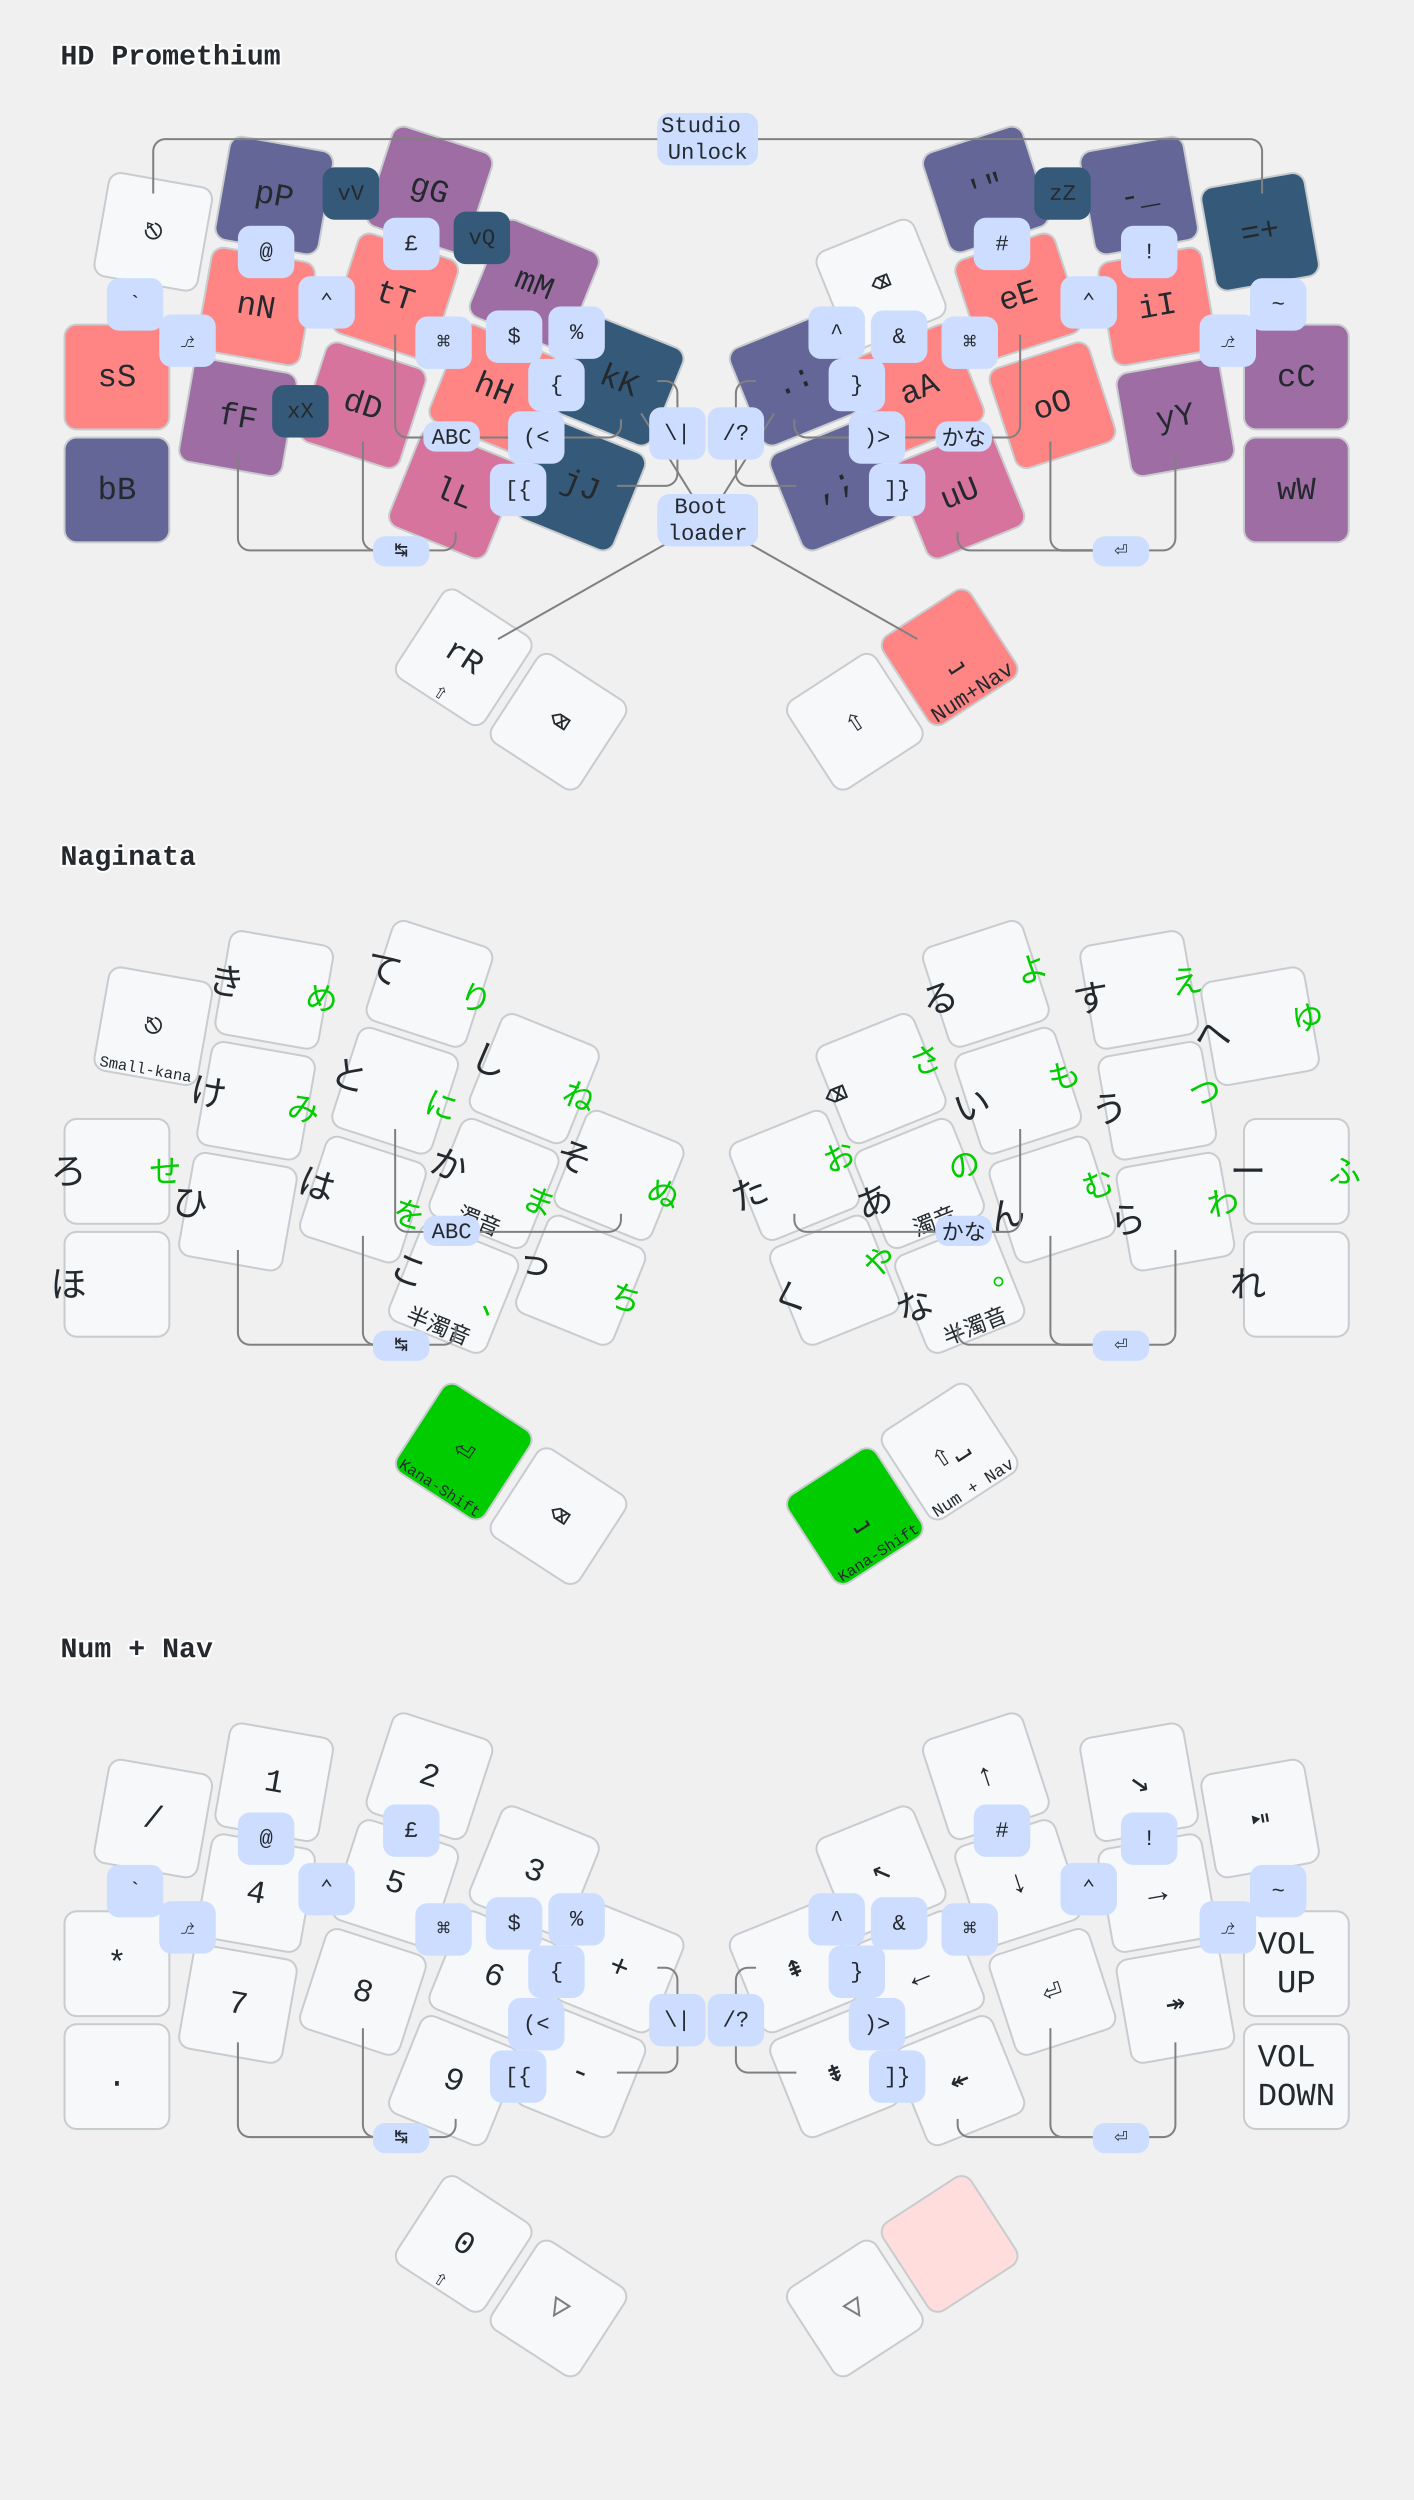
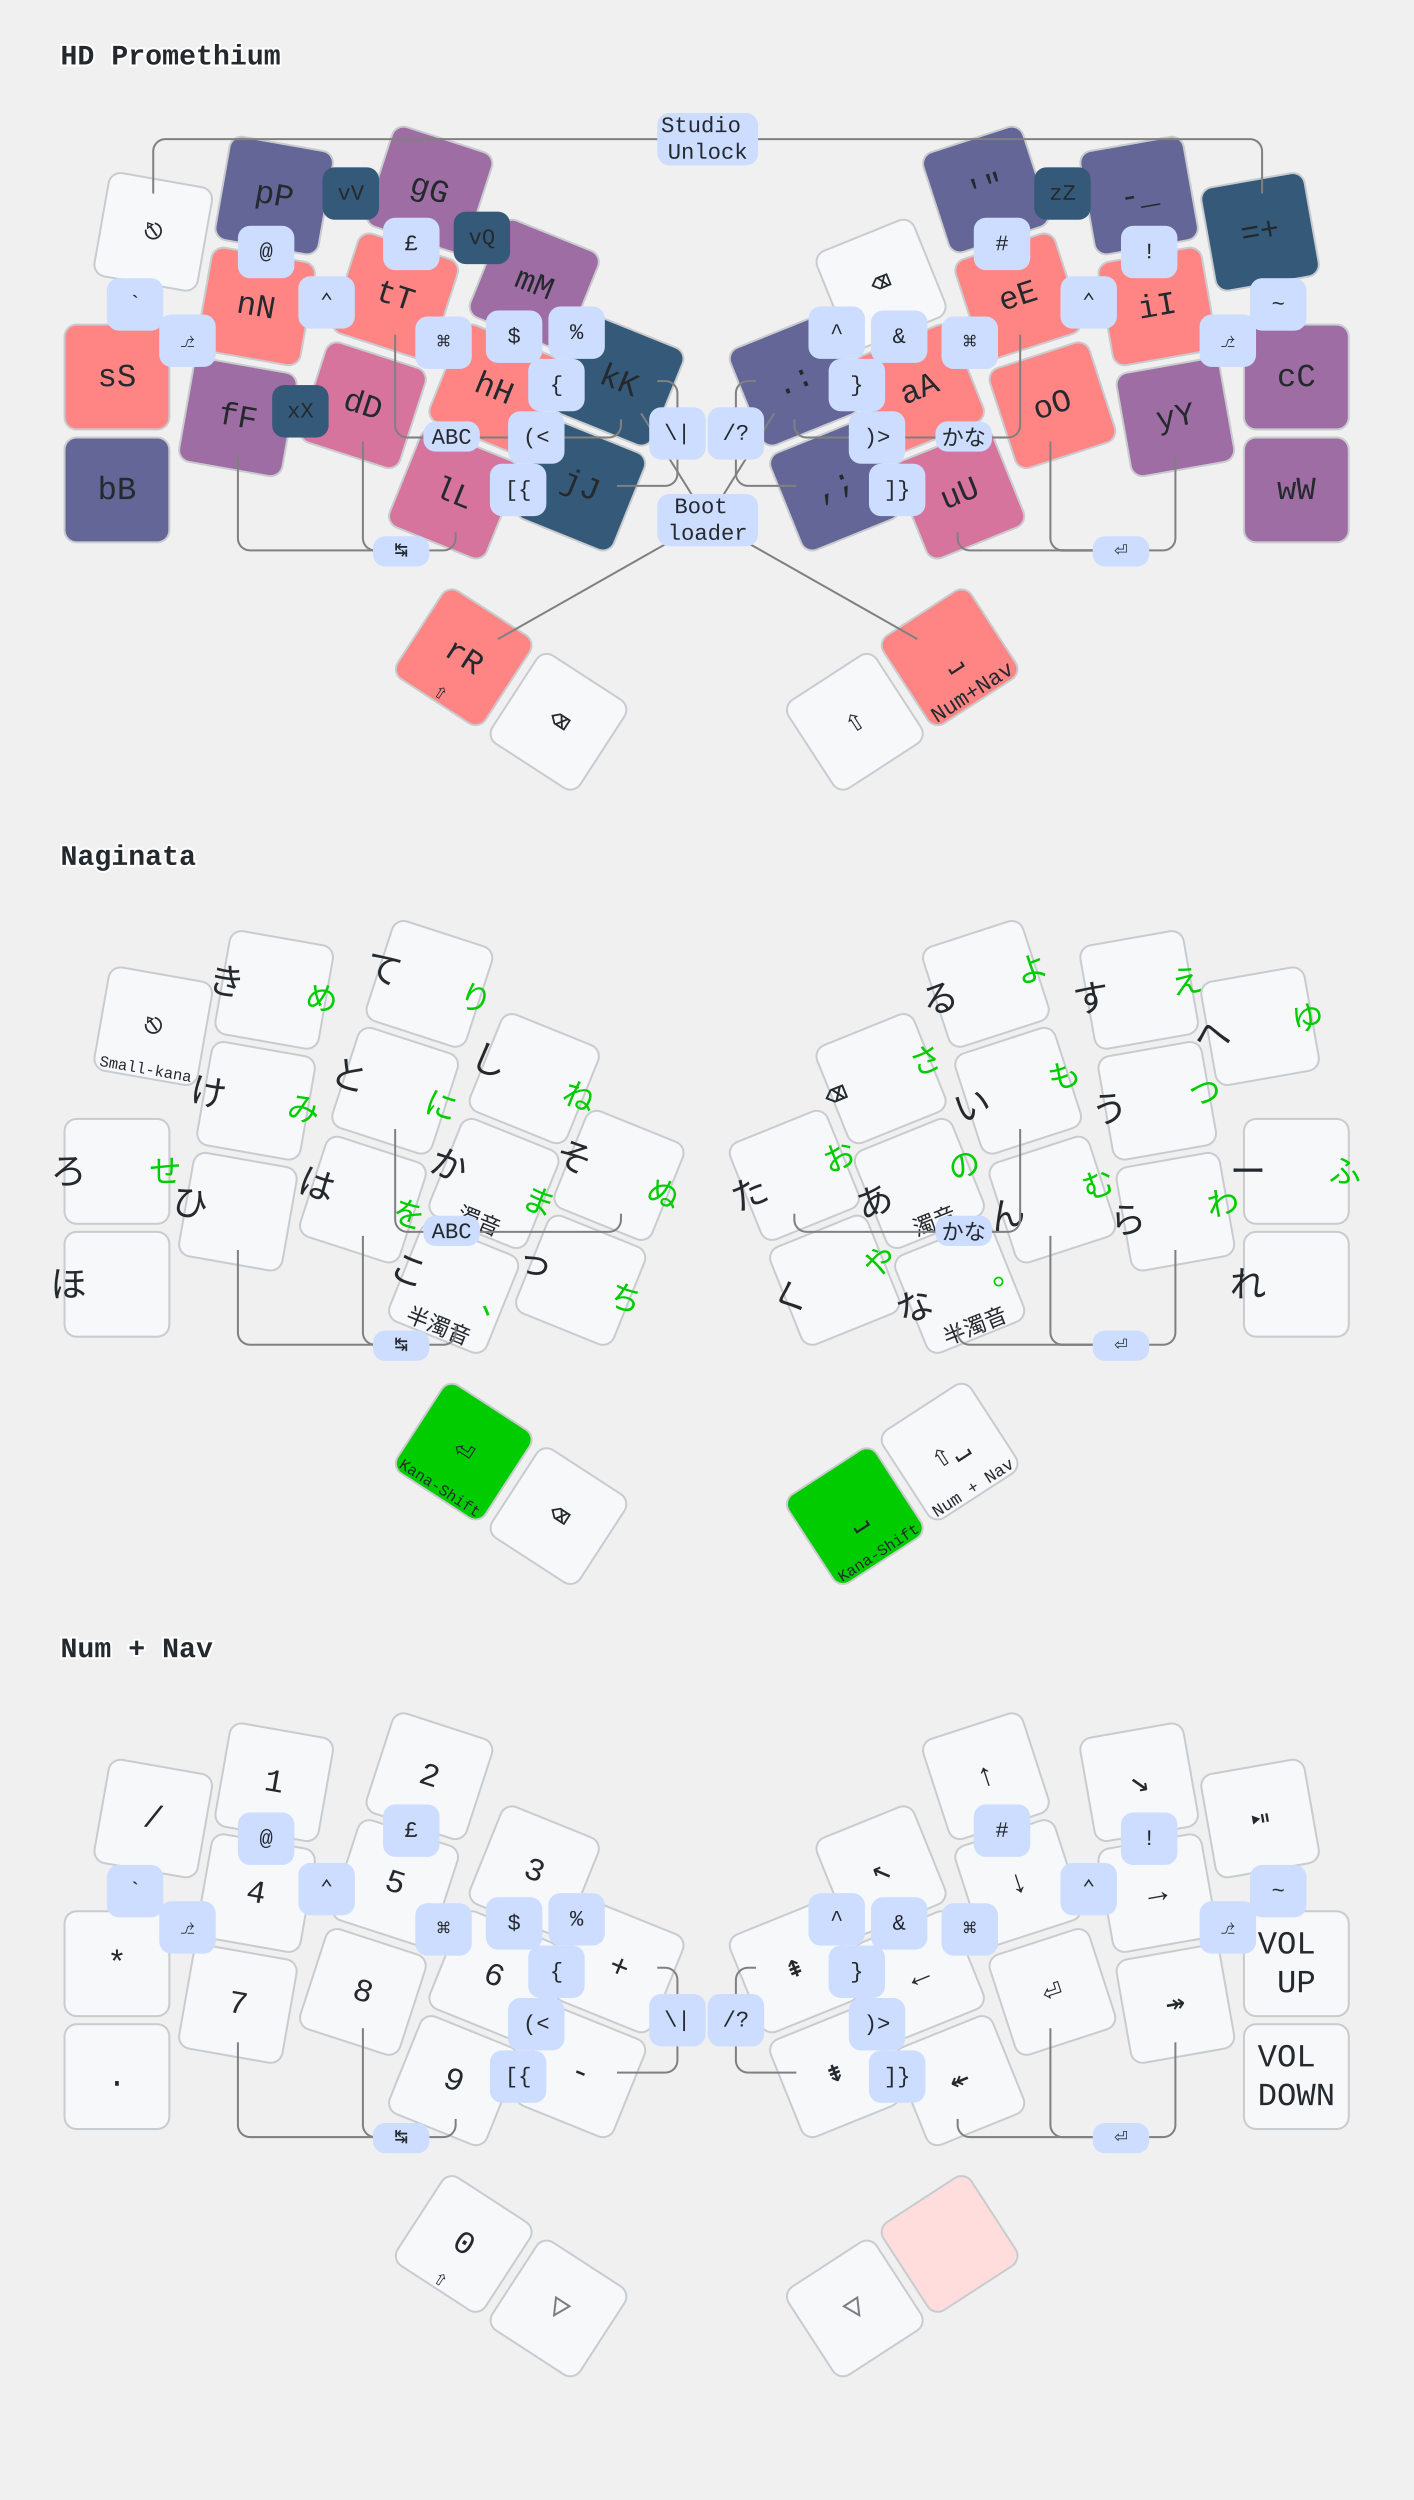
<svg xmlns="http://www.w3.org/2000/svg" width="701" height="1240" viewBox="0 0 701 1240" class="keymap">
  <style>/* inherit to force styles through use tags*/
svg path {
    fill: inherit;
}
/* font and background color specifications */
svg.keymap {
    font-family: SFMono-Regular,Consolas,Liberation Mono,Menlo,monospace;
    font-size: 14px;
    font-kerning: normal;
    text-rendering: optimizeLegibility;
    fill: #24292e;
}

/* default key styling */
rect.key {
    fill: #f6f8fa;
    stroke: #c9cccf;
    stroke-width: 1;
}

/* color accent for combo boxes */
rect.combo {
    fill: #cdf;
}

/* color accent for held keys */
rect.held, rect.combo.held {
    fill: #fdd;
}

/* color accent for ghost (optional) keys */
rect.ghost, rect.combo.ghost {
    stroke-dasharray: 4, 4;
    stroke-width: 2;
}

text {
    text-anchor: middle;
    dominant-baseline: middle;
}

/* styling for layer labels */
text.label {
    font-weight: bold;
    text-anchor: start;
    stroke: white;
    stroke-width: 2;
    paint-order: stroke;
}

text.tap {
    font-size: 16px;
}

/* styling for combo tap, and key hold/shifted label text */
text.combo, text.hold, text.shifted {
    font-size: 11px;
}

text.hold {
    text-anchor: middle;
    dominant-baseline: auto;
}

text.shifted {
    text-anchor: middle;
    dominant-baseline: hanging;
}

/* styling for hold/shifted label text in combo box */
text.combo.hold, text.combo.shifted {
    font-size: 8px;
}

/* lighter symbol for transparent keys */
text.trans {
    fill: #7b7e81;
}

/* styling for combo dendrons */
path.combo {
    stroke-width: 1;
    stroke: gray;
    fill: none;
}

/* Start Tabler Icons Cleanup */
/* cannot use height/width with glyphs */
.icon-tabler &gt; path {
    fill: inherit;
    stroke: inherit;
}
/* hide tabler's default box */
.icon-tabler &gt; path[stroke="none"][fill="none"] {
    visibility: collapse;
}

rect.low {
    fill: #355978;
}
rect.medium-low {
    fill: #636696;
}
rect.medium {
    fill: #9E6DA4;
}
rect.medium-high {
    fill: #D7749D;
}
rect.high {
    fill: #FF8585;
}

/* green styling for Naginata kana-shift */
rect.kshift {
    fill: #00CC00;
}
text.left {
    font-size: 18px;
    translate: 16px 7px;
}
text.right {
    fill: #00CC00;
    font-size: 16px;
    translate: -16px -10px;
}
</style>
  <g transform="translate(30, 0)" class="layer-HD Promethium">
    <text x="0" y="28" class="label" id="HD-Promethium">HD Promethium</text>
    <g transform="translate(0, 59)">
      <g transform="translate(46, 56) rotate(10.0)" class="key keypos-0">
        <rect rx="6" ry="6" x="-26" y="-26" width="52" height="52" class="key" />
        <text x="0" y="0" class="key tap">⎋</text>
      </g>
      <g transform="translate(106, 38) rotate(10.0)" class="key medium-low keypos-1">
        <rect rx="6" ry="6" x="-26" y="-26" width="52" height="52" class="key medium-low" />
        <text x="0" y="0" class="key medium-low tap">pP</text>
      </g>
      <g transform="translate(183, 35) rotate(18.0)" class="key medium keypos-2">
        <rect rx="6" ry="6" x="-26" y="-26" width="52" height="52" class="key medium" />
        <text x="0" y="0" class="key medium tap">gG</text>
      </g>
      <g transform="translate(235, 82) rotate(22.0)" class="key medium keypos-3">
        <rect rx="6" ry="6" x="-26" y="-26" width="52" height="52" class="key medium" />
        <text x="0" y="0" class="key medium tap">mM</text>
      </g>
      <g transform="translate(277, 130) rotate(22.0)" class="key low keypos-4">
        <rect rx="6" ry="6" x="-26" y="-26" width="52" height="52" class="key low" />
        <text x="0" y="0" class="key low tap">kK</text>
      </g>
      <g transform="translate(364, 130) rotate(-22.0)" class="key medium-low keypos-5">
        <rect rx="6" ry="6" x="-26" y="-26" width="52" height="52" class="key medium-low" />
        <text x="0" y="0" class="key medium-low tap">.:</text>
      </g>
      <g transform="translate(407, 82) rotate(-22.0)" class="key keypos-6">
        <rect rx="6" ry="6" x="-26" y="-26" width="52" height="52" class="key" />
        <text x="0" y="0" class="key tap">⌫</text>
      </g>
      <g transform="translate(459, 35) rotate(-18.0)" class="key medium-low keypos-7">
        <rect rx="6" ry="6" x="-26" y="-26" width="52" height="52" class="key medium-low" />
        <text x="0" y="0" class="key medium-low tap">'"</text>
      </g>
      <g transform="translate(535, 38) rotate(-10.0)" class="key medium-low keypos-8">
        <rect rx="6" ry="6" x="-26" y="-26" width="52" height="52" class="key medium-low" />
        <text x="0" y="0" class="key medium-low tap">-_</text>
      </g>
      <g transform="translate(595, 56) rotate(-10.0)" class="key low keypos-9">
        <rect rx="6" ry="6" x="-26" y="-26" width="52" height="52" class="key low" />
        <text x="0" y="0" class="key low tap">=+</text>
      </g>
      <g transform="translate(28, 128)" class="key high keypos-10">
        <rect rx="6" ry="6" x="-26" y="-26" width="52" height="52" class="key high" />
        <text x="0" y="0" class="key high tap">sS</text>
      </g>
      <g transform="translate(97, 93) rotate(10.0)" class="key high keypos-11">
        <rect rx="6" ry="6" x="-26" y="-26" width="52" height="52" class="key high" />
        <text x="0" y="0" class="key high tap">nN</text>
      </g>
      <g transform="translate(166, 88) rotate(18.0)" class="key high keypos-12">
        <rect rx="6" ry="6" x="-26" y="-26" width="52" height="52" class="key high" />
        <text x="0" y="0" class="key high tap">tT</text>
      </g>
      <g transform="translate(215, 134) rotate(22.0)" class="key high keypos-13">
        <rect rx="6" ry="6" x="-26" y="-26" width="52" height="52" class="key high" />
        <text x="0" y="0" class="key high tap">hH</text>
      </g>
      <g transform="translate(258, 182) rotate(22.0)" class="key low keypos-14">
        <rect rx="6" ry="6" x="-26" y="-26" width="52" height="52" class="key low" />
        <text x="0" y="0" class="key low tap">jJ</text>
      </g>
      <g transform="translate(384, 182) rotate(-22.0)" class="key medium-low keypos-15">
        <rect rx="6" ry="6" x="-26" y="-26" width="52" height="52" class="key medium-low" />
        <text x="0" y="0" class="key medium-low tap">,;</text>
      </g>
      <g transform="translate(426, 134) rotate(-22.0)" class="key high keypos-16">
        <rect rx="6" ry="6" x="-26" y="-26" width="52" height="52" class="key high" />
        <text x="0" y="0" class="key high tap">aA</text>
      </g>
      <g transform="translate(475, 88) rotate(-18.0)" class="key high keypos-17">
        <rect rx="6" ry="6" x="-26" y="-26" width="52" height="52" class="key high" />
        <text x="0" y="0" class="key high tap">eE</text>
      </g>
      <g transform="translate(544, 93) rotate(-10.0)" class="key high keypos-18">
        <rect rx="6" ry="6" x="-26" y="-26" width="52" height="52" class="key high" />
        <text x="0" y="0" class="key high tap">iI</text>
      </g>
      <g transform="translate(613, 128)" class="key medium keypos-19">
        <rect rx="6" ry="6" x="-26" y="-26" width="52" height="52" class="key medium" />
        <text x="0" y="0" class="key medium tap">cC</text>
      </g>
      <g transform="translate(28, 184)" class="key medium-low keypos-20">
        <rect rx="6" ry="6" x="-26" y="-26" width="52" height="52" class="key medium-low" />
        <text x="0" y="0" class="key medium-low tap">bB</text>
      </g>
      <g transform="translate(88, 148) rotate(10.0)" class="key medium keypos-21">
        <rect rx="6" ry="6" x="-26" y="-26" width="52" height="52" class="key medium" />
        <text x="0" y="0" class="key medium tap">fF</text>
      </g>
      <g transform="translate(150, 142) rotate(18.0)" class="key medium-high keypos-22">
        <rect rx="6" ry="6" x="-26" y="-26" width="52" height="52" class="key medium-high" />
        <text x="0" y="0" class="key medium-high tap">dD</text>
      </g>
      <g transform="translate(195, 186) rotate(22.0)" class="key medium-high keypos-23">
        <rect rx="6" ry="6" x="-26" y="-26" width="52" height="52" class="key medium-high" />
        <text x="0" y="0" class="key medium-high tap">lL</text>
      </g>
      <g transform="translate(446, 186) rotate(-22.0)" class="key medium-high keypos-24">
        <rect rx="6" ry="6" x="-26" y="-26" width="52" height="52" class="key medium-high" />
        <text x="0" y="0" class="key medium-high tap">uU</text>
      </g>
      <g transform="translate(492, 142) rotate(-18.0)" class="key high keypos-25">
        <rect rx="6" ry="6" x="-26" y="-26" width="52" height="52" class="key high" />
        <text x="0" y="0" class="key high tap">oO</text>
      </g>
      <g transform="translate(553, 148) rotate(-10.0)" class="key medium keypos-26">
        <rect rx="6" ry="6" x="-26" y="-26" width="52" height="52" class="key medium" />
        <text x="0" y="0" class="key medium tap">yY</text>
      </g>
      <g transform="translate(613, 184)" class="key medium keypos-27">
        <rect rx="6" ry="6" x="-26" y="-26" width="52" height="52" class="key medium" />
        <text x="0" y="0" class="key medium tap">wW</text>
      </g>
-       <g transform="translate(200, 267) rotate(33.0)" class="key keypos-28">
-         <rect rx="6" ry="6" x="-26" y="-26" width="52" height="52" class="key" />
-         <text x="0" y="0" class="key tap">rR</text>
-         <text x="0" y="24" class="key hold">⇧</text>
+       <g transform="translate(200, 267) rotate(33.0)" class="key high keypos-28">
+         <rect rx="6" ry="6" x="-26" y="-26" width="52" height="52" class="key high" />
+         <text x="0" y="0" class="key high tap">rR</text>
+         <text x="0" y="24" class="key high hold">⇧</text>
      </g>
      <g transform="translate(247, 299) rotate(33.0)" class="key keypos-29">
        <rect rx="6" ry="6" x="-26" y="-26" width="52" height="52" class="key" />
        <text x="0" y="0" class="key tap">⌫</text>
      </g>
      <g transform="translate(394, 299) rotate(-33.0)" class="key keypos-30">
        <rect rx="6" ry="6" x="-26" y="-26" width="52" height="52" class="key" />
        <text x="0" y="0" class="key tap">⇧</text>
      </g>
      <g transform="translate(441, 267) rotate(-33.0)" class="key high keypos-31">
        <rect rx="6" ry="6" x="-26" y="-26" width="52" height="52" class="key high" />
        <text x="0" y="0" class="key high tap">⎵</text>
        <text x="0" y="24" class="key high hold">Num+Nav</text>
      </g>
      <g class="combo combopos-0">
        <path d="M321,10 h-269 a6.0,6.0 0 0 0 -6.0,6.0 v21" class="combo" />
        <path d="M321,10 h269 a6.0,6.0 0 0 1 6.0,6.0 v21" class="combo" />
        <rect rx="6" ry="6" x="296" y="-3" width="50" height="26" class="combo" />
        <text x="321" y="10" class="combo tap">
          <tspan x="321" dy="-0.6em">Studio</tspan>
          <tspan x="321" dy="1.2em">Unlock</tspan>
        </text>
      </g>
      <g class="combo combopos-1">
        <path d="M321,199 l-33,-53" class="combo" />
        <path d="M321,199 l33,-53" class="combo" />
        <path d="M321,199 l-104,59" class="combo" />
        <path d="M321,199 l104,59" class="combo" />
        <rect rx="6" ry="6" x="296" y="186" width="50" height="26" class="combo" />
        <text x="321" y="199" class="combo tap">
          <tspan x="321" dy="-0.6em">Boot</tspan>
          <tspan x="321" dy="1.2em">loader</tspan>
        </text>
      </g>
      <g class="combo combopos-2">
        <path d="M448,158 h-78 a6.0,6.0 0 0 1 -6.0,-6.0 v-3" class="combo" />
        <path d="M448,158 h22 a6.0,6.0 0 0 0 6.0,-6.0 v-45" class="combo" />
        <rect rx="6" ry="6" x="434" y="150" width="28" height="15" class="combo" />
        <text x="448" y="158" class="combo tap">かな</text>
      </g>
      <g class="combo combopos-3">
        <path d="M194,158 h78 a6.0,6.0 0 0 0 6.0,-6.0 v-3" class="combo" />
        <path d="M194,158 h-22 a6.0,6.0 0 0 1 -6.0,-6.0 v-45" class="combo" />
        <rect rx="6" ry="6" x="180" y="150" width="28" height="15" class="combo" />
        <text x="194" y="158" class="combo tap">ABC</text>
      </g>
      <g class="combo combopos-4">
        <path d="M169,214 h21 a6.0,6.0 0 0 0 6.0,-6.0 v-3" class="combo" />
        <path d="M169,214 h-13 a6.0,6.0 0 0 1 -6.0,-6.0 v-48" class="combo" />
        <path d="M169,214 h-75 a6.0,6.0 0 0 1 -6.0,-6.0 v-41" class="combo" />
        <rect rx="6" ry="6" x="155" y="207" width="28" height="15" class="combo" />
        <text x="169" y="214" class="combo tap">↹</text>
      </g>
      <g class="combo combopos-5">
        <path d="M526,214 h-75 a6.0,6.0 0 0 1 -6.0,-6.0 v-3" class="combo" />
        <path d="M526,214 h-29 a6.0,6.0 0 0 1 -6.0,-6.0 v-48" class="combo" />
        <path d="M526,214 h21 a6.0,6.0 0 0 0 6.0,-6.0 v-41" class="combo" />
        <rect rx="6" ry="6" x="512" y="207" width="28" height="15" class="combo" />
        <text x="526" y="214" class="combo tap">⏎</text>
      </g>
      <g class="combo combopos-6">
        <rect rx="6" ry="6" x="49" y="97" width="28" height="26" class="combo" />
        <text x="63" y="110" class="combo tap">⎇</text>
      </g>
      <g class="combo combopos-7">
        <rect rx="6" ry="6" x="118" y="78" width="28" height="26" class="combo" />
        <text x="132" y="91" class="combo tap">⌃</text>
      </g>
      <g class="combo combopos-8">
        <rect rx="6" ry="6" x="176" y="98" width="28" height="26" class="combo" />
        <text x="190" y="111" class="combo tap">⌘</text>
      </g>
      <g class="combo combopos-9">
        <rect rx="6" ry="6" x="565" y="97" width="28" height="26" class="combo" />
        <text x="579" y="110" class="combo tap">⎇</text>
      </g>
      <g class="combo combopos-10">
        <rect rx="6" ry="6" x="496" y="78" width="28" height="26" class="combo" />
        <text x="510" y="91" class="combo tap">⌃</text>
      </g>
      <g class="combo combopos-11">
        <rect rx="6" ry="6" x="437" y="98" width="28" height="26" class="combo" />
        <text x="451" y="111" class="combo tap">⌘</text>
      </g>
      <g class="combo low combopos-12">
        <rect rx="6" ry="6" x="195" y="46" width="28" height="26" class="combo low" />
        <text x="209" y="59" class="combo low tap">vQ</text>
      </g>
      <g class="combo low combopos-13">
        <rect rx="6" ry="6" x="483" y="24" width="28" height="26" class="combo low" />
        <text x="497" y="37" class="combo low tap">zZ</text>
      </g>
      <g class="combo low combopos-14">
        <rect rx="6" ry="6" x="130" y="24" width="28" height="26" class="combo low" />
        <text x="144" y="37" class="combo low tap">vV</text>
      </g>
      <g class="combo low combopos-15">
        <rect rx="6" ry="6" x="105" y="132" width="28" height="26" class="combo low" />
        <text x="119" y="145" class="combo low tap">xX</text>
      </g>
      <g class="combo combopos-16">
        <rect rx="6" ry="6" x="23" y="79" width="28" height="26" class="combo" />
        <text x="37" y="92" class="combo tap">`</text>
      </g>
      <g class="combo combopos-17">
        <rect rx="6" ry="6" x="88" y="53" width="28" height="26" class="combo" />
        <text x="102" y="66" class="combo tap">@</text>
      </g>
      <g class="combo combopos-18">
        <rect rx="6" ry="6" x="160" y="49" width="28" height="26" class="combo" />
        <text x="174" y="62" class="combo tap">£</text>
      </g>
      <g class="combo combopos-19">
        <rect rx="6" ry="6" x="211" y="95" width="28" height="26" class="combo" />
        <text x="225" y="108" class="combo tap">$</text>
      </g>
      <g class="combo combopos-20">
        <rect rx="6" ry="6" x="242" y="93" width="28" height="26" class="combo" />
        <text x="256" y="106" class="combo tap">%</text>
      </g>
      <g class="combo combopos-21">
        <path d="M306,156 v-20 a6.0,6.0 0 0 0 -6.0,-6.0 h-4" class="combo" />
        <path d="M306,156 v20 a6.0,6.0 0 0 1 -6.0,6.0 h-24" class="combo" />
        <rect rx="6" ry="6" x="292" y="143" width="28" height="26" class="combo" />
        <text x="306" y="156" class="combo tap">\|</text>
      </g>
      <g class="combo combopos-22">
        <path d="M335,156 v-20 a6.0,6.0 0 0 1 6.0,-6.0 h4" class="combo" />
        <path d="M335,156 v20 a6.0,6.0 0 0 0 6.0,6.0 h24" class="combo" />
        <rect rx="6" ry="6" x="321" y="143" width="28" height="26" class="combo" />
        <text x="335" y="156" class="combo tap">/?</text>
      </g>
      <g class="combo combopos-23">
        <rect rx="6" ry="6" x="371" y="93" width="28" height="26" class="combo" />
        <text x="385" y="106" class="combo tap">^</text>
      </g>
      <g class="combo combopos-24">
        <rect rx="6" ry="6" x="402" y="95" width="28" height="26" class="combo" />
        <text x="416" y="108" class="combo tap">&amp;</text>
      </g>
      <g class="combo combopos-25">
        <rect rx="6" ry="6" x="453" y="49" width="28" height="26" class="combo" />
        <text x="467" y="62" class="combo tap">#</text>
      </g>
      <g class="combo combopos-26">
        <rect rx="6" ry="6" x="526" y="53" width="28" height="26" class="combo" />
        <text x="540" y="66" class="combo tap">!</text>
      </g>
      <g class="combo combopos-27">
        <rect rx="6" ry="6" x="590" y="79" width="28" height="26" class="combo" />
        <text x="604" y="92" class="combo tap">~</text>
      </g>
      <g class="combo combopos-28">
        <rect rx="6" ry="6" x="232" y="119" width="28" height="26" class="combo" />
        <text x="246" y="132" class="combo tap">{</text>
      </g>
      <g class="combo combopos-29">
        <rect rx="6" ry="6" x="381" y="119" width="28" height="26" class="combo" />
        <text x="395" y="132" class="combo tap">}</text>
      </g>
      <g class="combo combopos-30">
        <rect rx="6" ry="6" x="222" y="145" width="28" height="26" class="combo" />
        <text x="236" y="158" class="combo tap">(&lt;</text>
      </g>
      <g class="combo combopos-31">
        <rect rx="6" ry="6" x="391" y="145" width="28" height="26" class="combo" />
        <text x="405" y="158" class="combo tap">)&gt;</text>
      </g>
      <g class="combo combopos-32">
        <rect rx="6" ry="6" x="213" y="171" width="28" height="26" class="combo" />
        <text x="227" y="184" class="combo tap">[{</text>
      </g>
      <g class="combo combopos-33">
        <rect rx="6" ry="6" x="401" y="171" width="28" height="26" class="combo" />
        <text x="415" y="184" class="combo tap">]}</text>
      </g>
    </g>
  </g>
  <g transform="translate(30, 397)" class="layer-Naginata">
    <text x="0" y="28" class="label" id="Naginata">Naginata</text>
    <g transform="translate(0, 56)">
      <g transform="translate(46, 56) rotate(10.0)" class="key keypos-0">
        <rect rx="6" ry="6" x="-26" y="-26" width="52" height="52" class="key" />
        <text x="0" y="0" class="key tap">⎋</text>
        <text x="0" y="24" class="key hold">
          <tspan style="font-size: 70%">Small-kana</tspan>
        </text>
      </g>
      <g transform="translate(106, 38) rotate(10.0)" class="key keypos-1">
        <rect rx="6" ry="6" x="-26" y="-26" width="52" height="52" class="key" />
        <text x="-24" y="0" class="key left">き</text>
        <text x="24" y="0" class="key right">め</text>
      </g>
      <g transform="translate(183, 35) rotate(18.0)" class="key keypos-2">
        <rect rx="6" ry="6" x="-26" y="-26" width="52" height="52" class="key" />
        <text x="-24" y="0" class="key left">て</text>
        <text x="24" y="0" class="key right">り</text>
      </g>
      <g transform="translate(235, 82) rotate(22.0)" class="key keypos-3">
        <rect rx="6" ry="6" x="-26" y="-26" width="52" height="52" class="key" />
        <text x="-24" y="0" class="key left">し</text>
        <text x="24" y="0" class="key right">ね</text>
      </g>
      <g transform="translate(277, 130) rotate(22.0)" class="key keypos-4">
        <rect rx="6" ry="6" x="-26" y="-26" width="52" height="52" class="key" />
        <text x="-24" y="0" class="key left">そ</text>
        <text x="24" y="0" class="key right">ぬ</text>
      </g>
      <g transform="translate(364, 130) rotate(-22.0)" class="key keypos-5">
        <rect rx="6" ry="6" x="-26" y="-26" width="52" height="52" class="key" />
        <text x="-24" y="0" class="key left">た</text>
        <text x="24" y="0" class="key right">お</text>
      </g>
      <g transform="translate(407, 82) rotate(-22.0)" class="key keypos-6">
        <rect rx="6" ry="6" x="-26" y="-26" width="52" height="52" class="key" />
        <text x="-24" y="0" class="key left">⌫</text>
        <text x="24" y="0" class="key right">さ</text>
      </g>
      <g transform="translate(459, 35) rotate(-18.0)" class="key keypos-7">
        <rect rx="6" ry="6" x="-26" y="-26" width="52" height="52" class="key" />
        <text x="-24" y="0" class="key left">る</text>
        <text x="24" y="0" class="key right">よ</text>
      </g>
      <g transform="translate(535, 38) rotate(-10.0)" class="key keypos-8">
        <rect rx="6" ry="6" x="-26" y="-26" width="52" height="52" class="key" />
        <text x="-24" y="0" class="key left">す</text>
        <text x="24" y="0" class="key right">え</text>
      </g>
      <g transform="translate(595, 56) rotate(-10.0)" class="key keypos-9">
        <rect rx="6" ry="6" x="-26" y="-26" width="52" height="52" class="key" />
        <text x="-24" y="0" class="key left">へ</text>
        <text x="24" y="0" class="key right">ゆ</text>
      </g>
      <g transform="translate(28, 128)" class="key keypos-10">
        <rect rx="6" ry="6" x="-26" y="-26" width="52" height="52" class="key" />
        <text x="-24" y="0" class="key left">ろ</text>
        <text x="24" y="0" class="key right">せ</text>
      </g>
      <g transform="translate(97, 93) rotate(10.0)" class="key keypos-11">
        <rect rx="6" ry="6" x="-26" y="-26" width="52" height="52" class="key" />
        <text x="-24" y="0" class="key left">け</text>
        <text x="24" y="0" class="key right">み</text>
      </g>
      <g transform="translate(166, 88) rotate(18.0)" class="key keypos-12">
        <rect rx="6" ry="6" x="-26" y="-26" width="52" height="52" class="key" />
        <text x="-24" y="0" class="key left">と</text>
        <text x="24" y="0" class="key right">に</text>
      </g>
      <g transform="translate(215, 134) rotate(22.0)" class="key keypos-13">
        <rect rx="6" ry="6" x="-26" y="-26" width="52" height="52" class="key" />
        <text x="0" y="24" class="key hold">濁音</text>
        <text x="-24" y="0" class="key left">か</text>
        <text x="24" y="0" class="key right">ま</text>
      </g>
      <g transform="translate(258, 182) rotate(22.0)" class="key keypos-14">
        <rect rx="6" ry="6" x="-26" y="-26" width="52" height="52" class="key" />
        <text x="-24" y="0" class="key left">っ</text>
        <text x="24" y="0" class="key right">ち</text>
      </g>
      <g transform="translate(384, 182) rotate(-22.0)" class="key keypos-15">
        <rect rx="6" ry="6" x="-26" y="-26" width="52" height="52" class="key" />
        <text x="-24" y="0" class="key left">く</text>
        <text x="24" y="0" class="key right">や</text>
      </g>
      <g transform="translate(426, 134) rotate(-22.0)" class="key keypos-16">
        <rect rx="6" ry="6" x="-26" y="-26" width="52" height="52" class="key" />
        <text x="0" y="24" class="key hold">濁音</text>
        <text x="-24" y="0" class="key left">あ</text>
        <text x="24" y="0" class="key right">の</text>
      </g>
      <g transform="translate(475, 88) rotate(-18.0)" class="key keypos-17">
        <rect rx="6" ry="6" x="-26" y="-26" width="52" height="52" class="key" />
        <text x="-24" y="0" class="key left">い</text>
        <text x="24" y="0" class="key right">も</text>
      </g>
      <g transform="translate(544, 93) rotate(-10.0)" class="key keypos-18">
        <rect rx="6" ry="6" x="-26" y="-26" width="52" height="52" class="key" />
        <text x="-24" y="0" class="key left">う</text>
        <text x="24" y="0" class="key right">つ</text>
      </g>
      <g transform="translate(613, 128)" class="key keypos-19">
        <rect rx="6" ry="6" x="-26" y="-26" width="52" height="52" class="key" />
        <text x="-24" y="0" class="key left">ー</text>
        <text x="24" y="0" class="key right">ふ</text>
      </g>
      <g transform="translate(28, 184)" class="key keypos-20">
        <rect rx="6" ry="6" x="-26" y="-26" width="52" height="52" class="key" />
        <text x="-24" y="0" class="key left">ほ</text>
      </g>
      <g transform="translate(88, 148) rotate(10.0)" class="key keypos-21">
        <rect rx="6" ry="6" x="-26" y="-26" width="52" height="52" class="key" />
        <text x="-24" y="0" class="key left">ひ</text>
      </g>
      <g transform="translate(150, 142) rotate(18.0)" class="key keypos-22">
        <rect rx="6" ry="6" x="-26" y="-26" width="52" height="52" class="key" />
        <text x="-24" y="0" class="key left">は</text>
        <text x="24" y="0" class="key right">を</text>
      </g>
      <g transform="translate(195, 186) rotate(22.0)" class="key keypos-23">
        <rect rx="6" ry="6" x="-26" y="-26" width="52" height="52" class="key" />
        <text x="0" y="24" class="key hold">半濁音</text>
        <text x="-24" y="0" class="key left">こ</text>
        <text x="24" y="0" class="key right">、</text>
      </g>
      <g transform="translate(446, 186) rotate(-22.0)" class="key keypos-24">
        <rect rx="6" ry="6" x="-26" y="-26" width="52" height="52" class="key" />
        <text x="0" y="24" class="key hold">半濁音</text>
        <text x="-24" y="0" class="key left">な</text>
        <text x="24" y="0" class="key right">。</text>
      </g>
      <g transform="translate(492, 142) rotate(-18.0)" class="key keypos-25">
        <rect rx="6" ry="6" x="-26" y="-26" width="52" height="52" class="key" />
        <text x="-24" y="0" class="key left">ん</text>
        <text x="24" y="0" class="key right">む</text>
      </g>
      <g transform="translate(553, 148) rotate(-10.0)" class="key keypos-26">
        <rect rx="6" ry="6" x="-26" y="-26" width="52" height="52" class="key" />
        <text x="-24" y="0" class="key left">ら</text>
        <text x="24" y="0" class="key right">わ</text>
      </g>
      <g transform="translate(613, 184)" class="key keypos-27">
        <rect rx="6" ry="6" x="-26" y="-26" width="52" height="52" class="key" />
        <text x="-24" y="0" class="key left">れ</text>
      </g>
      <g transform="translate(200, 267) rotate(33.0)" class="key kshift keypos-28">
        <rect rx="6" ry="6" x="-26" y="-26" width="52" height="52" class="key kshift" />
        <text x="0" y="0" class="key kshift tap">⏎</text>
        <text x="0" y="24" class="key kshift hold">
          <tspan style="font-size: 70%">Kana-Shift</tspan>
        </text>
      </g>
      <g transform="translate(247, 299) rotate(33.0)" class="key keypos-29">
        <rect rx="6" ry="6" x="-26" y="-26" width="52" height="52" class="key" />
        <text x="0" y="0" class="key tap">⌫</text>
      </g>
      <g transform="translate(394, 299) rotate(-33.0)" class="key kshift keypos-30">
        <rect rx="6" ry="6" x="-26" y="-26" width="52" height="52" class="key kshift" />
        <text x="0" y="0" class="key kshift tap">⎵</text>
        <text x="0" y="24" class="key kshift hold">
          <tspan style="font-size: 70%">Kana-Shift</tspan>
        </text>
      </g>
      <g transform="translate(441, 267) rotate(-33.0)" class="key keypos-31">
        <rect rx="6" ry="6" x="-26" y="-26" width="52" height="52" class="key" />
        <text x="0" y="0" class="key tap">⇧⎵</text>
        <a href="#Num--Nav">
          <text x="0" y="24" class="key hold layer-activator">
            <tspan style="font-size: 78%">Num + Nav</tspan>
          </text>
        </a>
      </g>
      <g class="combo combopos-0">
        <path d="M448,158 h-78 a6.0,6.0 0 0 1 -6.0,-6.0 v-3" class="combo" />
        <path d="M448,158 h22 a6.0,6.0 0 0 0 6.0,-6.0 v-45" class="combo" />
        <rect rx="6" ry="6" x="434" y="150" width="28" height="15" class="combo" />
        <text x="448" y="158" class="combo tap">かな</text>
      </g>
      <g class="combo combopos-1">
        <path d="M194,158 h78 a6.0,6.0 0 0 0 6.0,-6.0 v-3" class="combo" />
        <path d="M194,158 h-22 a6.0,6.0 0 0 1 -6.0,-6.0 v-45" class="combo" />
        <rect rx="6" ry="6" x="180" y="150" width="28" height="15" class="combo" />
        <text x="194" y="158" class="combo tap">ABC</text>
      </g>
      <g class="combo combopos-2">
        <path d="M169,214 h21 a6.0,6.0 0 0 0 6.0,-6.0 v-3" class="combo" />
        <path d="M169,214 h-13 a6.0,6.0 0 0 1 -6.0,-6.0 v-48" class="combo" />
        <path d="M169,214 h-75 a6.0,6.0 0 0 1 -6.0,-6.0 v-41" class="combo" />
        <rect rx="6" ry="6" x="155" y="207" width="28" height="15" class="combo" />
        <text x="169" y="214" class="combo tap">↹</text>
      </g>
      <g class="combo combopos-3">
        <path d="M526,214 h-75 a6.0,6.0 0 0 1 -6.0,-6.0 v-3" class="combo" />
        <path d="M526,214 h-29 a6.0,6.0 0 0 1 -6.0,-6.0 v-48" class="combo" />
        <path d="M526,214 h21 a6.0,6.0 0 0 0 6.0,-6.0 v-41" class="combo" />
        <rect rx="6" ry="6" x="512" y="207" width="28" height="15" class="combo" />
        <text x="526" y="214" class="combo tap">⏎</text>
      </g>
    </g>
  </g>
  <g transform="translate(30, 790)" class="layer-Num + Nav">
    <text x="0" y="28" class="label" id="Num--Nav">Num + Nav</text>
    <g transform="translate(0, 56)">
      <g transform="translate(46, 56) rotate(10.0)" class="key keypos-0">
        <rect rx="6" ry="6" x="-26" y="-26" width="52" height="52" class="key" />
        <text x="0" y="0" class="key tap">/</text>
      </g>
      <g transform="translate(106, 38) rotate(10.0)" class="key keypos-1">
        <rect rx="6" ry="6" x="-26" y="-26" width="52" height="52" class="key" />
        <text x="0" y="0" class="key tap">1</text>
      </g>
      <g transform="translate(183, 35) rotate(18.0)" class="key keypos-2">
        <rect rx="6" ry="6" x="-26" y="-26" width="52" height="52" class="key" />
        <text x="0" y="0" class="key tap">2</text>
      </g>
      <g transform="translate(235, 82) rotate(22.0)" class="key keypos-3">
        <rect rx="6" ry="6" x="-26" y="-26" width="52" height="52" class="key" />
        <text x="0" y="0" class="key tap">3</text>
      </g>
      <g transform="translate(277, 130) rotate(22.0)" class="key keypos-4">
        <rect rx="6" ry="6" x="-26" y="-26" width="52" height="52" class="key" />
        <text x="0" y="0" class="key tap">+</text>
      </g>
      <g transform="translate(364, 130) rotate(-22.0)" class="key keypos-5">
        <rect rx="6" ry="6" x="-26" y="-26" width="52" height="52" class="key" />
        <text x="0" y="0" class="key tap">⇞</text>
      </g>
      <g transform="translate(407, 82) rotate(-22.0)" class="key keypos-6">
        <rect rx="6" ry="6" x="-26" y="-26" width="52" height="52" class="key" />
        <text x="0" y="0" class="key tap">↖</text>
      </g>
      <g transform="translate(459, 35) rotate(-18.0)" class="key keypos-7">
        <rect rx="6" ry="6" x="-26" y="-26" width="52" height="52" class="key" />
        <text x="0" y="0" class="key tap">↑</text>
      </g>
      <g transform="translate(535, 38) rotate(-10.0)" class="key keypos-8">
        <rect rx="6" ry="6" x="-26" y="-26" width="52" height="52" class="key" />
        <text x="0" y="0" class="key tap">↘</text>
      </g>
      <g transform="translate(595, 56) rotate(-10.0)" class="key keypos-9">
        <rect rx="6" ry="6" x="-26" y="-26" width="52" height="52" class="key" />
        <text x="0" y="0" class="key tap">⏯</text>
      </g>
      <g transform="translate(28, 128)" class="key keypos-10">
        <rect rx="6" ry="6" x="-26" y="-26" width="52" height="52" class="key" />
        <text x="0" y="0" class="key tap">*</text>
      </g>
      <g transform="translate(97, 93) rotate(10.0)" class="key keypos-11">
        <rect rx="6" ry="6" x="-26" y="-26" width="52" height="52" class="key" />
        <text x="0" y="0" class="key tap">4</text>
      </g>
      <g transform="translate(166, 88) rotate(18.0)" class="key keypos-12">
        <rect rx="6" ry="6" x="-26" y="-26" width="52" height="52" class="key" />
        <text x="0" y="0" class="key tap">5</text>
      </g>
      <g transform="translate(215, 134) rotate(22.0)" class="key keypos-13">
        <rect rx="6" ry="6" x="-26" y="-26" width="52" height="52" class="key" />
        <text x="0" y="0" class="key tap">6</text>
      </g>
      <g transform="translate(258, 182) rotate(22.0)" class="key keypos-14">
        <rect rx="6" ry="6" x="-26" y="-26" width="52" height="52" class="key" />
        <text x="0" y="0" class="key tap">-</text>
      </g>
      <g transform="translate(384, 182) rotate(-22.0)" class="key keypos-15">
        <rect rx="6" ry="6" x="-26" y="-26" width="52" height="52" class="key" />
        <text x="0" y="0" class="key tap">⇟</text>
      </g>
      <g transform="translate(426, 134) rotate(-22.0)" class="key keypos-16">
        <rect rx="6" ry="6" x="-26" y="-26" width="52" height="52" class="key" />
        <text x="0" y="0" class="key tap">←</text>
      </g>
      <g transform="translate(475, 88) rotate(-18.0)" class="key keypos-17">
        <rect rx="6" ry="6" x="-26" y="-26" width="52" height="52" class="key" />
        <text x="0" y="0" class="key tap">↓</text>
      </g>
      <g transform="translate(544, 93) rotate(-10.0)" class="key keypos-18">
        <rect rx="6" ry="6" x="-26" y="-26" width="52" height="52" class="key" />
        <text x="0" y="0" class="key tap">→</text>
      </g>
      <g transform="translate(613, 128)" class="key keypos-19">
        <rect rx="6" ry="6" x="-26" y="-26" width="52" height="52" class="key" />
        <text x="0" y="0" class="key tap">
          <tspan x="0" dy="-0.6em">VOL</tspan>
          <tspan x="0" dy="1.2em">UP</tspan>
        </text>
      </g>
      <g transform="translate(28, 184)" class="key keypos-20">
        <rect rx="6" ry="6" x="-26" y="-26" width="52" height="52" class="key" />
        <text x="0" y="0" class="key tap">.</text>
      </g>
      <g transform="translate(88, 148) rotate(10.0)" class="key keypos-21">
        <rect rx="6" ry="6" x="-26" y="-26" width="52" height="52" class="key" />
        <text x="0" y="0" class="key tap">7</text>
      </g>
      <g transform="translate(150, 142) rotate(18.0)" class="key keypos-22">
        <rect rx="6" ry="6" x="-26" y="-26" width="52" height="52" class="key" />
        <text x="0" y="0" class="key tap">8</text>
      </g>
      <g transform="translate(195, 186) rotate(22.0)" class="key keypos-23">
        <rect rx="6" ry="6" x="-26" y="-26" width="52" height="52" class="key" />
        <text x="0" y="0" class="key tap">9</text>
      </g>
      <g transform="translate(446, 186) rotate(-22.0)" class="key keypos-24">
        <rect rx="6" ry="6" x="-26" y="-26" width="52" height="52" class="key" />
        <text x="0" y="0" class="key tap">↞</text>
      </g>
      <g transform="translate(492, 142) rotate(-18.0)" class="key keypos-25">
        <rect rx="6" ry="6" x="-26" y="-26" width="52" height="52" class="key" />
        <text x="0" y="0" class="key tap">⏎</text>
      </g>
      <g transform="translate(553, 148) rotate(-10.0)" class="key keypos-26">
        <rect rx="6" ry="6" x="-26" y="-26" width="52" height="52" class="key" />
        <text x="0" y="0" class="key tap">↠</text>
      </g>
      <g transform="translate(613, 184)" class="key keypos-27">
        <rect rx="6" ry="6" x="-26" y="-26" width="52" height="52" class="key" />
        <text x="0" y="0" class="key tap">
          <tspan x="0" dy="-0.6em">VOL</tspan>
          <tspan x="0" dy="1.2em">DOWN</tspan>
        </text>
      </g>
      <g transform="translate(200, 267) rotate(33.0)" class="key keypos-28">
        <rect rx="6" ry="6" x="-26" y="-26" width="52" height="52" class="key" />
        <text x="0" y="0" class="key tap">0</text>
        <text x="0" y="24" class="key hold">⇧</text>
      </g>
      <g transform="translate(247, 299) rotate(33.0)" class="key trans keypos-29">
        <rect rx="6" ry="6" x="-26" y="-26" width="52" height="52" class="key trans" />
        <text x="0" y="0" class="key trans tap">▽</text>
      </g>
      <g transform="translate(394, 299) rotate(-33.0)" class="key trans keypos-30">
        <rect rx="6" ry="6" x="-26" y="-26" width="52" height="52" class="key trans" />
        <text x="0" y="0" class="key trans tap">▽</text>
      </g>
      <g transform="translate(441, 267) rotate(-33.0)" class="key held keypos-31">
        <rect rx="6" ry="6" x="-26" y="-26" width="52" height="52" class="key held" />
      </g>
      <g class="combo combopos-0">
        <path d="M169,214 h21 a6.0,6.0 0 0 0 6.0,-6.0 v-3" class="combo" />
        <path d="M169,214 h-13 a6.0,6.0 0 0 1 -6.0,-6.0 v-48" class="combo" />
        <path d="M169,214 h-75 a6.0,6.0 0 0 1 -6.0,-6.0 v-41" class="combo" />
        <rect rx="6" ry="6" x="155" y="207" width="28" height="15" class="combo" />
        <text x="169" y="214" class="combo tap">↹</text>
      </g>
      <g class="combo combopos-1">
        <path d="M526,214 h-75 a6.0,6.0 0 0 1 -6.0,-6.0 v-3" class="combo" />
        <path d="M526,214 h-29 a6.0,6.0 0 0 1 -6.0,-6.0 v-48" class="combo" />
        <path d="M526,214 h21 a6.0,6.0 0 0 0 6.0,-6.0 v-41" class="combo" />
        <rect rx="6" ry="6" x="512" y="207" width="28" height="15" class="combo" />
        <text x="526" y="214" class="combo tap">⏎</text>
      </g>
      <g class="combo combopos-2">
        <rect rx="6" ry="6" x="49" y="97" width="28" height="26" class="combo" />
        <text x="63" y="110" class="combo tap">⎇</text>
      </g>
      <g class="combo combopos-3">
        <rect rx="6" ry="6" x="118" y="78" width="28" height="26" class="combo" />
        <text x="132" y="91" class="combo tap">⌃</text>
      </g>
      <g class="combo combopos-4">
        <rect rx="6" ry="6" x="176" y="98" width="28" height="26" class="combo" />
        <text x="190" y="111" class="combo tap">⌘</text>
      </g>
      <g class="combo combopos-5">
        <rect rx="6" ry="6" x="565" y="97" width="28" height="26" class="combo" />
        <text x="579" y="110" class="combo tap">⎇</text>
      </g>
      <g class="combo combopos-6">
        <rect rx="6" ry="6" x="496" y="78" width="28" height="26" class="combo" />
        <text x="510" y="91" class="combo tap">⌃</text>
      </g>
      <g class="combo combopos-7">
        <rect rx="6" ry="6" x="437" y="98" width="28" height="26" class="combo" />
        <text x="451" y="111" class="combo tap">⌘</text>
      </g>
      <g class="combo combopos-8">
        <rect rx="6" ry="6" x="23" y="79" width="28" height="26" class="combo" />
        <text x="37" y="92" class="combo tap">`</text>
      </g>
      <g class="combo combopos-9">
        <rect rx="6" ry="6" x="88" y="53" width="28" height="26" class="combo" />
        <text x="102" y="66" class="combo tap">@</text>
      </g>
      <g class="combo combopos-10">
        <rect rx="6" ry="6" x="160" y="49" width="28" height="26" class="combo" />
        <text x="174" y="62" class="combo tap">£</text>
      </g>
      <g class="combo combopos-11">
        <rect rx="6" ry="6" x="211" y="95" width="28" height="26" class="combo" />
        <text x="225" y="108" class="combo tap">$</text>
      </g>
      <g class="combo combopos-12">
        <rect rx="6" ry="6" x="242" y="93" width="28" height="26" class="combo" />
        <text x="256" y="106" class="combo tap">%</text>
      </g>
      <g class="combo combopos-13">
        <path d="M306,156 v-20 a6.0,6.0 0 0 0 -6.0,-6.0 h-4" class="combo" />
        <path d="M306,156 v20 a6.0,6.0 0 0 1 -6.0,6.0 h-24" class="combo" />
        <rect rx="6" ry="6" x="292" y="143" width="28" height="26" class="combo" />
        <text x="306" y="156" class="combo tap">\|</text>
      </g>
      <g class="combo combopos-14">
        <path d="M335,156 v-20 a6.0,6.0 0 0 1 6.0,-6.0 h4" class="combo" />
        <path d="M335,156 v20 a6.0,6.0 0 0 0 6.0,6.0 h24" class="combo" />
        <rect rx="6" ry="6" x="321" y="143" width="28" height="26" class="combo" />
        <text x="335" y="156" class="combo tap">/?</text>
      </g>
      <g class="combo combopos-15">
        <rect rx="6" ry="6" x="371" y="93" width="28" height="26" class="combo" />
        <text x="385" y="106" class="combo tap">^</text>
      </g>
      <g class="combo combopos-16">
        <rect rx="6" ry="6" x="402" y="95" width="28" height="26" class="combo" />
        <text x="416" y="108" class="combo tap">&amp;</text>
      </g>
      <g class="combo combopos-17">
        <rect rx="6" ry="6" x="453" y="49" width="28" height="26" class="combo" />
        <text x="467" y="62" class="combo tap">#</text>
      </g>
      <g class="combo combopos-18">
        <rect rx="6" ry="6" x="526" y="53" width="28" height="26" class="combo" />
        <text x="540" y="66" class="combo tap">!</text>
      </g>
      <g class="combo combopos-19">
        <rect rx="6" ry="6" x="590" y="79" width="28" height="26" class="combo" />
        <text x="604" y="92" class="combo tap">~</text>
      </g>
      <g class="combo combopos-20">
        <rect rx="6" ry="6" x="232" y="119" width="28" height="26" class="combo" />
        <text x="246" y="132" class="combo tap">{</text>
      </g>
      <g class="combo combopos-21">
        <rect rx="6" ry="6" x="381" y="119" width="28" height="26" class="combo" />
        <text x="395" y="132" class="combo tap">}</text>
      </g>
      <g class="combo combopos-22">
        <rect rx="6" ry="6" x="222" y="145" width="28" height="26" class="combo" />
        <text x="236" y="158" class="combo tap">(&lt;</text>
      </g>
      <g class="combo combopos-23">
        <rect rx="6" ry="6" x="391" y="145" width="28" height="26" class="combo" />
        <text x="405" y="158" class="combo tap">)&gt;</text>
      </g>
      <g class="combo combopos-24">
        <rect rx="6" ry="6" x="213" y="171" width="28" height="26" class="combo" />
        <text x="227" y="184" class="combo tap">[{</text>
      </g>
      <g class="combo combopos-25">
        <rect rx="6" ry="6" x="401" y="171" width="28" height="26" class="combo" />
        <text x="415" y="184" class="combo tap">]}</text>
      </g>
    </g>
  </g>
</svg>
